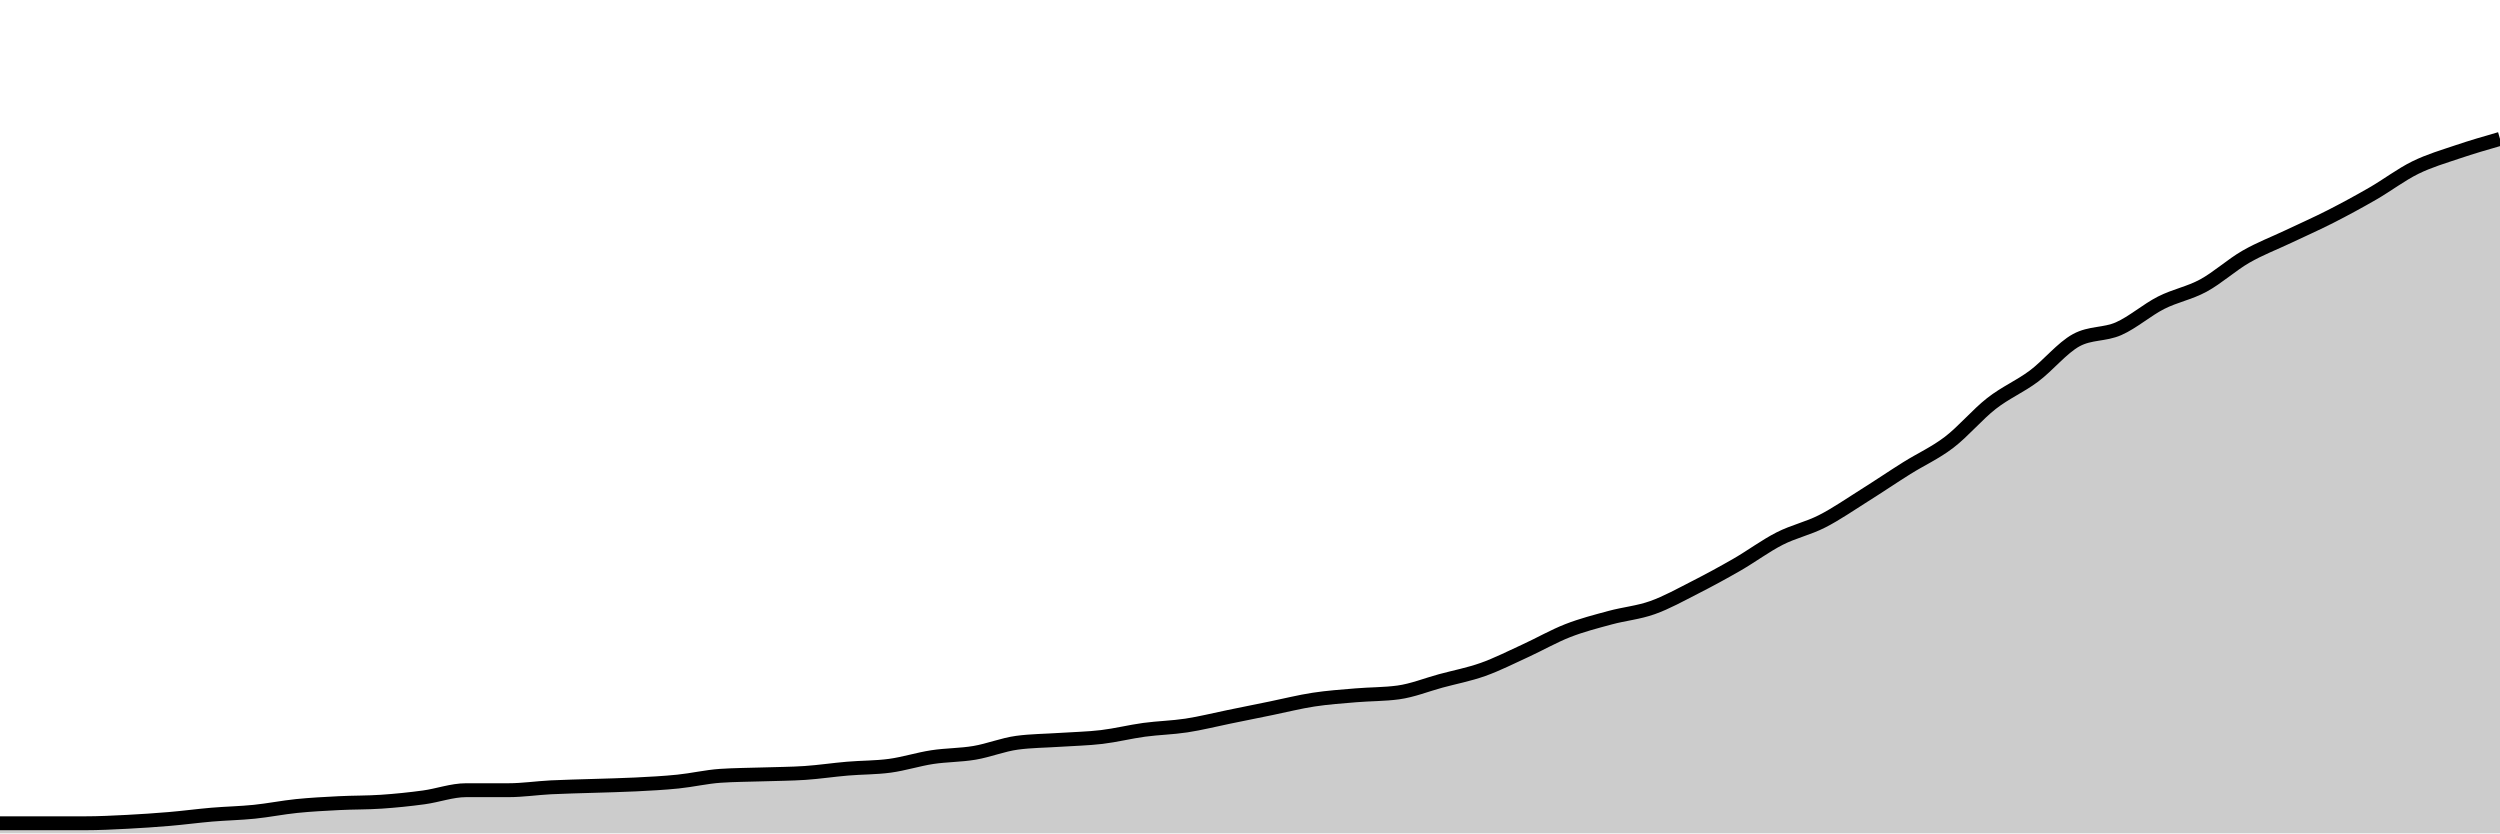
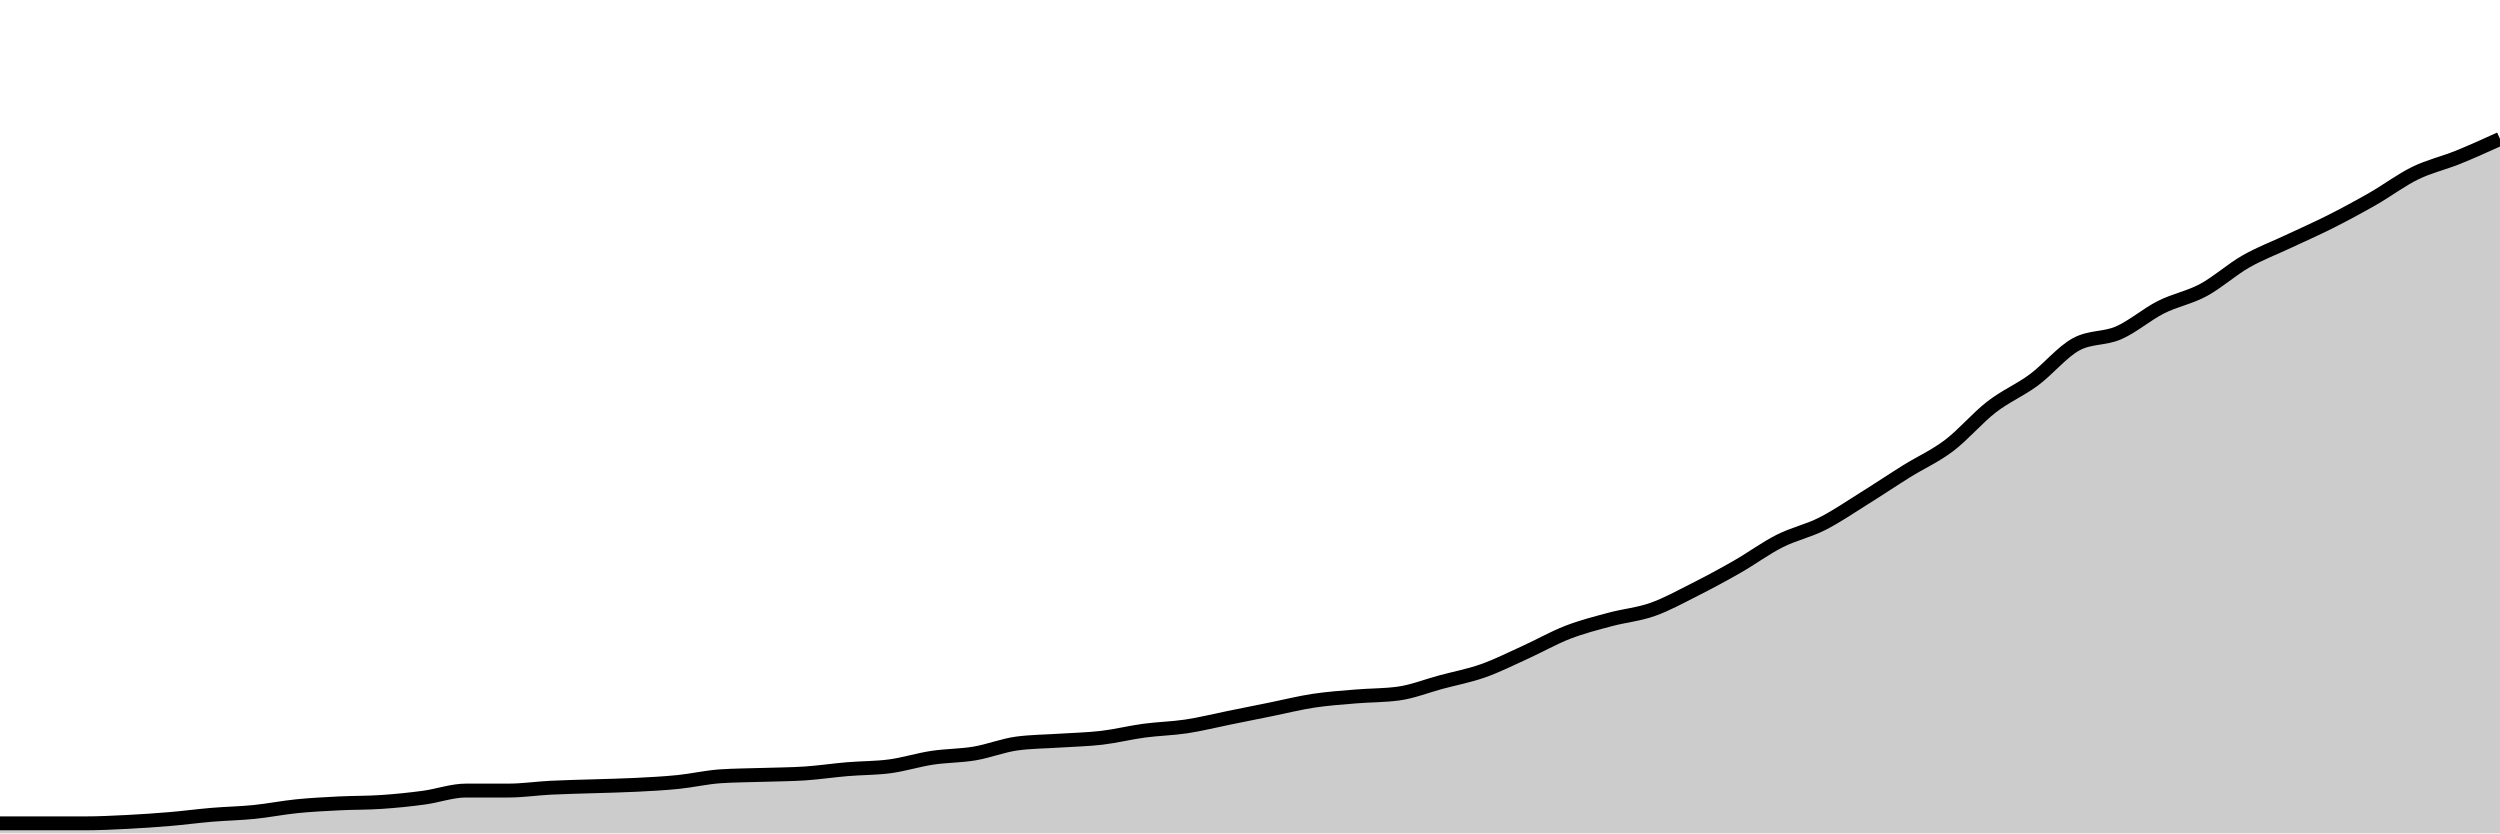
<svg xmlns="http://www.w3.org/2000/svg" viewBox="0 0 180 60">
  <g transform="translate(0,10)">
-     <path class="area" fill="rgba(0, 0, 0, 0.2)" d="M0,49.275C1.017,49.275,2.034,49.275,3.051,49.275C4.068,49.275,5.085,49.275,6.102,49.275C7.119,49.275,8.136,49.224,9.153,49.172C10.169,49.12,11.186,49.051,12.203,48.965C13.22,48.879,14.237,48.741,15.254,48.654C16.271,48.568,17.288,48.551,18.305,48.447C19.322,48.344,20.339,48.137,21.356,48.033C22.373,47.93,23.39,47.878,24.407,47.826C25.424,47.774,26.441,47.792,27.458,47.723C28.475,47.654,29.492,47.55,30.508,47.412C31.525,47.274,32.542,46.894,33.559,46.894C34.576,46.894,35.593,46.894,36.61,46.894C37.627,46.894,38.644,46.739,39.661,46.687C40.678,46.636,41.695,46.618,42.712,46.584C43.729,46.549,44.746,46.532,45.763,46.48C46.78,46.429,47.797,46.377,48.814,46.273C49.831,46.17,50.847,45.928,51.864,45.859C52.881,45.79,53.898,45.79,54.915,45.756C55.932,45.721,56.949,45.721,57.966,45.652C58.983,45.583,60,45.428,61.017,45.342C62.034,45.255,63.051,45.273,64.068,45.135C65.085,44.997,66.102,44.669,67.119,44.513C68.136,44.358,69.153,44.375,70.169,44.203C71.186,44.03,72.203,43.616,73.22,43.478C74.237,43.34,75.254,43.34,76.271,43.271C77.288,43.202,78.305,43.185,79.322,43.064C80.339,42.943,81.356,42.685,82.373,42.547C83.39,42.409,84.407,42.391,85.424,42.236C86.441,42.081,87.458,41.822,88.475,41.615C89.492,41.408,90.508,41.201,91.525,40.994C92.542,40.787,93.559,40.528,94.576,40.373C95.593,40.217,96.61,40.148,97.627,40.062C98.644,39.976,99.661,39.993,100.678,39.855C101.695,39.717,102.712,39.303,103.729,39.027C104.746,38.751,105.763,38.561,106.78,38.199C107.797,37.836,108.814,37.319,109.831,36.853C110.847,36.387,111.864,35.801,112.881,35.404C113.898,35.007,114.915,34.748,115.932,34.472C116.949,34.196,117.966,34.11,118.983,33.747C120,33.385,121.017,32.816,122.034,32.298C123.051,31.781,124.068,31.228,125.085,30.642C126.102,30.055,127.119,29.296,128.136,28.778C129.153,28.261,130.169,28.054,131.186,27.536C132.203,27.019,133.22,26.311,134.237,25.673C135.254,25.035,136.271,24.344,137.288,23.706C138.305,23.068,139.322,22.619,140.339,21.843C141.356,21.066,142.373,19.841,143.39,19.048C144.407,18.254,145.424,17.84,146.441,17.081C147.458,16.322,148.475,15.045,149.492,14.493C150.508,13.941,151.525,14.113,152.542,13.665C153.559,13.216,154.576,12.319,155.593,11.801C156.61,11.284,157.627,11.111,158.644,10.559C159.661,10.007,160.678,9.075,161.695,8.489C162.712,7.902,163.729,7.522,164.746,7.039C165.763,6.556,166.78,6.108,167.797,5.59C168.814,5.072,169.831,4.52,170.847,3.934C171.864,3.347,172.881,2.571,173.898,2.07C174.915,1.57,175.932,1.277,176.949,0.932C177.966,0.587,178.983,0.293,180,0L180,50C178.983,50,177.966,50,176.949,50C175.932,50,174.915,50,173.898,50C172.881,50,171.864,50,170.847,50C169.831,50,168.814,50,167.797,50C166.78,50,165.763,50,164.746,50C163.729,50,162.712,50,161.695,50C160.678,50,159.661,50,158.644,50C157.627,50,156.61,50,155.593,50C154.576,50,153.559,50,152.542,50C151.525,50,150.508,50,149.492,50C148.475,50,147.458,50,146.441,50C145.424,50,144.407,50,143.39,50C142.373,50,141.356,50,140.339,50C139.322,50,138.305,50,137.288,50C136.271,50,135.254,50,134.237,50C133.22,50,132.203,50,131.186,50C130.169,50,129.153,50,128.136,50C127.119,50,126.102,50,125.085,50C124.068,50,123.051,50,122.034,50C121.017,50,120,50,118.983,50C117.966,50,116.949,50,115.932,50C114.915,50,113.898,50,112.881,50C111.864,50,110.847,50,109.831,50C108.814,50,107.797,50,106.78,50C105.763,50,104.746,50,103.729,50C102.712,50,101.695,50,100.678,50C99.661,50,98.644,50,97.627,50C96.61,50,95.593,50,94.576,50C93.559,50,92.542,50,91.525,50C90.508,50,89.492,50,88.475,50C87.458,50,86.441,50,85.424,50C84.407,50,83.39,50,82.373,50C81.356,50,80.339,50,79.322,50C78.305,50,77.288,50,76.271,50C75.254,50,74.237,50,73.22,50C72.203,50,71.186,50,70.169,50C69.153,50,68.136,50,67.119,50C66.102,50,65.085,50,64.068,50C63.051,50,62.034,50,61.017,50C60,50,58.983,50,57.966,50C56.949,50,55.932,50,54.915,50C53.898,50,52.881,50,51.864,50C50.847,50,49.831,50,48.814,50C47.797,50,46.78,50,45.763,50C44.746,50,43.729,50,42.712,50C41.695,50,40.678,50,39.661,50C38.644,50,37.627,50,36.61,50C35.593,50,34.576,50,33.559,50C32.542,50,31.525,50,30.508,50C29.492,50,28.475,50,27.458,50C26.441,50,25.424,50,24.407,50C23.39,50,22.373,50,21.356,50C20.339,50,19.322,50,18.305,50C17.288,50,16.271,50,15.254,50C14.237,50,13.22,50,12.203,50C11.186,50,10.169,50,9.153,50C8.136,50,7.119,50,6.102,50C5.085,50,4.068,50,3.051,50C2.034,50,1.017,50,0,50Z" />
-     <path class="line" stroke="black" fill="none" d="M0,49.275C1.017,49.275,2.034,49.275,3.051,49.275C4.068,49.275,5.085,49.275,6.102,49.275C7.119,49.275,8.136,49.224,9.153,49.172C10.169,49.12,11.186,49.051,12.203,48.965C13.22,48.879,14.237,48.741,15.254,48.654C16.271,48.568,17.288,48.551,18.305,48.447C19.322,48.344,20.339,48.137,21.356,48.033C22.373,47.93,23.39,47.878,24.407,47.826C25.424,47.774,26.441,47.792,27.458,47.723C28.475,47.654,29.492,47.55,30.508,47.412C31.525,47.274,32.542,46.894,33.559,46.894C34.576,46.894,35.593,46.894,36.61,46.894C37.627,46.894,38.644,46.739,39.661,46.687C40.678,46.636,41.695,46.618,42.712,46.584C43.729,46.549,44.746,46.532,45.763,46.48C46.78,46.429,47.797,46.377,48.814,46.273C49.831,46.17,50.847,45.928,51.864,45.859C52.881,45.79,53.898,45.79,54.915,45.756C55.932,45.721,56.949,45.721,57.966,45.652C58.983,45.583,60,45.428,61.017,45.342C62.034,45.255,63.051,45.273,64.068,45.135C65.085,44.997,66.102,44.669,67.119,44.513C68.136,44.358,69.153,44.375,70.169,44.203C71.186,44.03,72.203,43.616,73.22,43.478C74.237,43.34,75.254,43.34,76.271,43.271C77.288,43.202,78.305,43.185,79.322,43.064C80.339,42.943,81.356,42.685,82.373,42.547C83.39,42.409,84.407,42.391,85.424,42.236C86.441,42.081,87.458,41.822,88.475,41.615C89.492,41.408,90.508,41.201,91.525,40.994C92.542,40.787,93.559,40.528,94.576,40.373C95.593,40.217,96.61,40.148,97.627,40.062C98.644,39.976,99.661,39.993,100.678,39.855C101.695,39.717,102.712,39.303,103.729,39.027C104.746,38.751,105.763,38.561,106.78,38.199C107.797,37.836,108.814,37.319,109.831,36.853C110.847,36.387,111.864,35.801,112.881,35.404C113.898,35.007,114.915,34.748,115.932,34.472C116.949,34.196,117.966,34.11,118.983,33.747C120,33.385,121.017,32.816,122.034,32.298C123.051,31.781,124.068,31.228,125.085,30.642C126.102,30.055,127.119,29.296,128.136,28.778C129.153,28.261,130.169,28.054,131.186,27.536C132.203,27.019,133.22,26.311,134.237,25.673C135.254,25.035,136.271,24.344,137.288,23.706C138.305,23.068,139.322,22.619,140.339,21.843C141.356,21.066,142.373,19.841,143.39,19.048C144.407,18.254,145.424,17.84,146.441,17.081C147.458,16.322,148.475,15.045,149.492,14.493C150.508,13.941,151.525,14.113,152.542,13.665C153.559,13.216,154.576,12.319,155.593,11.801C156.61,11.284,157.627,11.111,158.644,10.559C159.661,10.007,160.678,9.075,161.695,8.489C162.712,7.902,163.729,7.522,164.746,7.039C165.763,6.556,166.78,6.108,167.797,5.59C168.814,5.072,169.831,4.52,170.847,3.934C171.864,3.347,172.881,2.571,173.898,2.07C174.915,1.57,175.932,1.277,176.949,0.932C177.966,0.587,178.983,0.293,180,0" />
+     <path class="area" fill="rgba(0, 0, 0, 0.2)" d="M0,49.281C1.017,49.281,2.034,49.281,3.051,49.281C4.068,49.281,5.085,49.281,6.102,49.281C7.119,49.281,8.136,49.23,9.153,49.179C10.169,49.127,11.186,49.059,12.203,48.973C13.22,48.888,14.237,48.751,15.254,48.665C16.271,48.58,17.288,48.563,18.305,48.46C19.322,48.357,20.339,48.152,21.356,48.049C22.373,47.947,23.39,47.895,24.407,47.844C25.424,47.793,26.441,47.81,27.458,47.741C28.475,47.673,29.492,47.57,30.508,47.433C31.525,47.296,32.542,46.92,33.559,46.92C34.576,46.92,35.593,46.92,36.61,46.92C37.627,46.92,38.644,46.766,39.661,46.715C40.678,46.663,41.695,46.646,42.712,46.612C43.729,46.578,44.746,46.561,45.763,46.509C46.78,46.458,47.797,46.407,48.814,46.304C49.831,46.201,50.847,45.962,51.864,45.893C52.881,45.825,53.898,45.825,54.915,45.791C55.932,45.756,56.949,45.756,57.966,45.688C58.983,45.619,60,45.465,61.017,45.38C62.034,45.294,63.051,45.311,64.068,45.175C65.085,45.038,66.102,44.713,67.119,44.559C68.136,44.405,69.153,44.422,70.169,44.251C71.186,44.079,72.203,43.669,73.22,43.532C74.237,43.395,75.254,43.395,76.271,43.326C77.288,43.258,78.305,43.241,79.322,43.121C80.339,43.001,81.356,42.745,82.373,42.608C83.39,42.471,84.407,42.454,85.424,42.3C86.441,42.146,87.458,41.889,88.475,41.684C89.492,41.478,90.508,41.273,91.525,41.068C92.542,40.862,93.559,40.606,94.576,40.452C95.593,40.298,96.61,40.229,97.627,40.144C98.644,40.058,99.661,40.075,100.678,39.938C101.695,39.802,102.712,39.391,103.729,39.117C104.746,38.843,105.763,38.655,106.78,38.296C107.797,37.936,108.814,37.423,109.831,36.961C110.847,36.499,111.864,35.917,112.881,35.524C113.898,35.13,114.915,34.873,115.932,34.6C116.949,34.326,117.966,34.24,118.983,33.881C120,33.522,121.017,32.957,122.034,32.444C123.051,31.93,124.068,31.383,125.085,30.801C126.102,30.219,127.119,29.466,128.136,28.953C129.153,28.439,130.169,28.234,131.186,27.721C132.203,27.207,133.22,26.506,134.237,25.873C135.254,25.24,136.271,24.555,137.288,23.922C138.305,23.289,139.322,22.844,140.339,22.074C141.356,21.304,142.373,20.089,143.39,19.302C144.407,18.515,145.424,18.104,146.441,17.351C147.458,16.598,148.475,15.332,149.492,14.784C150.508,14.237,151.525,14.408,152.542,13.963C153.559,13.518,154.576,12.628,155.593,12.115C156.61,11.602,157.627,11.431,158.644,10.883C159.661,10.335,160.678,9.411,161.695,8.83C162.712,8.248,163.729,7.871,164.746,7.392C165.763,6.913,166.78,6.468,167.797,5.955C168.814,5.441,169.831,4.894,170.847,4.312C171.864,3.73,172.881,2.96,173.898,2.464C174.915,1.968,175.932,1.745,176.949,1.335C177.966,0.924,178.983,0.462,180,0L180,50C178.983,50,177.966,50,176.949,50C175.932,50,174.915,50,173.898,50C172.881,50,171.864,50,170.847,50C169.831,50,168.814,50,167.797,50C166.78,50,165.763,50,164.746,50C163.729,50,162.712,50,161.695,50C160.678,50,159.661,50,158.644,50C157.627,50,156.61,50,155.593,50C154.576,50,153.559,50,152.542,50C151.525,50,150.508,50,149.492,50C148.475,50,147.458,50,146.441,50C145.424,50,144.407,50,143.39,50C142.373,50,141.356,50,140.339,50C139.322,50,138.305,50,137.288,50C136.271,50,135.254,50,134.237,50C133.22,50,132.203,50,131.186,50C130.169,50,129.153,50,128.136,50C127.119,50,126.102,50,125.085,50C124.068,50,123.051,50,122.034,50C121.017,50,120,50,118.983,50C117.966,50,116.949,50,115.932,50C114.915,50,113.898,50,112.881,50C111.864,50,110.847,50,109.831,50C108.814,50,107.797,50,106.78,50C105.763,50,104.746,50,103.729,50C102.712,50,101.695,50,100.678,50C99.661,50,98.644,50,97.627,50C96.61,50,95.593,50,94.576,50C93.559,50,92.542,50,91.525,50C90.508,50,89.492,50,88.475,50C87.458,50,86.441,50,85.424,50C84.407,50,83.39,50,82.373,50C81.356,50,80.339,50,79.322,50C78.305,50,77.288,50,76.271,50C75.254,50,74.237,50,73.22,50C72.203,50,71.186,50,70.169,50C69.153,50,68.136,50,67.119,50C66.102,50,65.085,50,64.068,50C63.051,50,62.034,50,61.017,50C60,50,58.983,50,57.966,50C56.949,50,55.932,50,54.915,50C53.898,50,52.881,50,51.864,50C50.847,50,49.831,50,48.814,50C47.797,50,46.78,50,45.763,50C44.746,50,43.729,50,42.712,50C41.695,50,40.678,50,39.661,50C38.644,50,37.627,50,36.61,50C35.593,50,34.576,50,33.559,50C32.542,50,31.525,50,30.508,50C29.492,50,28.475,50,27.458,50C26.441,50,25.424,50,24.407,50C23.39,50,22.373,50,21.356,50C20.339,50,19.322,50,18.305,50C17.288,50,16.271,50,15.254,50C14.237,50,13.22,50,12.203,50C11.186,50,10.169,50,9.153,50C8.136,50,7.119,50,6.102,50C5.085,50,4.068,50,3.051,50C2.034,50,1.017,50,0,50Z" />
+     <path class="line" stroke="black" fill="none" d="M0,49.281C1.017,49.281,2.034,49.281,3.051,49.281C4.068,49.281,5.085,49.281,6.102,49.281C7.119,49.281,8.136,49.23,9.153,49.179C10.169,49.127,11.186,49.059,12.203,48.973C13.22,48.888,14.237,48.751,15.254,48.665C16.271,48.58,17.288,48.563,18.305,48.46C19.322,48.357,20.339,48.152,21.356,48.049C22.373,47.947,23.39,47.895,24.407,47.844C25.424,47.793,26.441,47.81,27.458,47.741C28.475,47.673,29.492,47.57,30.508,47.433C31.525,47.296,32.542,46.92,33.559,46.92C34.576,46.92,35.593,46.92,36.61,46.92C37.627,46.92,38.644,46.766,39.661,46.715C40.678,46.663,41.695,46.646,42.712,46.612C43.729,46.578,44.746,46.561,45.763,46.509C46.78,46.458,47.797,46.407,48.814,46.304C49.831,46.201,50.847,45.962,51.864,45.893C52.881,45.825,53.898,45.825,54.915,45.791C55.932,45.756,56.949,45.756,57.966,45.688C58.983,45.619,60,45.465,61.017,45.38C62.034,45.294,63.051,45.311,64.068,45.175C65.085,45.038,66.102,44.713,67.119,44.559C68.136,44.405,69.153,44.422,70.169,44.251C71.186,44.079,72.203,43.669,73.22,43.532C74.237,43.395,75.254,43.395,76.271,43.326C77.288,43.258,78.305,43.241,79.322,43.121C80.339,43.001,81.356,42.745,82.373,42.608C83.39,42.471,84.407,42.454,85.424,42.3C86.441,42.146,87.458,41.889,88.475,41.684C89.492,41.478,90.508,41.273,91.525,41.068C92.542,40.862,93.559,40.606,94.576,40.452C95.593,40.298,96.61,40.229,97.627,40.144C98.644,40.058,99.661,40.075,100.678,39.938C101.695,39.802,102.712,39.391,103.729,39.117C104.746,38.843,105.763,38.655,106.78,38.296C107.797,37.936,108.814,37.423,109.831,36.961C110.847,36.499,111.864,35.917,112.881,35.524C113.898,35.13,114.915,34.873,115.932,34.6C116.949,34.326,117.966,34.24,118.983,33.881C120,33.522,121.017,32.957,122.034,32.444C123.051,31.93,124.068,31.383,125.085,30.801C126.102,30.219,127.119,29.466,128.136,28.953C129.153,28.439,130.169,28.234,131.186,27.721C132.203,27.207,133.22,26.506,134.237,25.873C135.254,25.24,136.271,24.555,137.288,23.922C138.305,23.289,139.322,22.844,140.339,22.074C141.356,21.304,142.373,20.089,143.39,19.302C144.407,18.515,145.424,18.104,146.441,17.351C147.458,16.598,148.475,15.332,149.492,14.784C150.508,14.237,151.525,14.408,152.542,13.963C153.559,13.518,154.576,12.628,155.593,12.115C156.61,11.602,157.627,11.431,158.644,10.883C159.661,10.335,160.678,9.411,161.695,8.83C162.712,8.248,163.729,7.871,164.746,7.392C165.763,6.913,166.78,6.468,167.797,5.955C168.814,5.441,169.831,4.894,170.847,4.312C171.864,3.73,172.881,2.96,173.898,2.464C174.915,1.968,175.932,1.745,176.949,1.335C177.966,0.924,178.983,0.462,180,0" />
  </g>
</svg>
